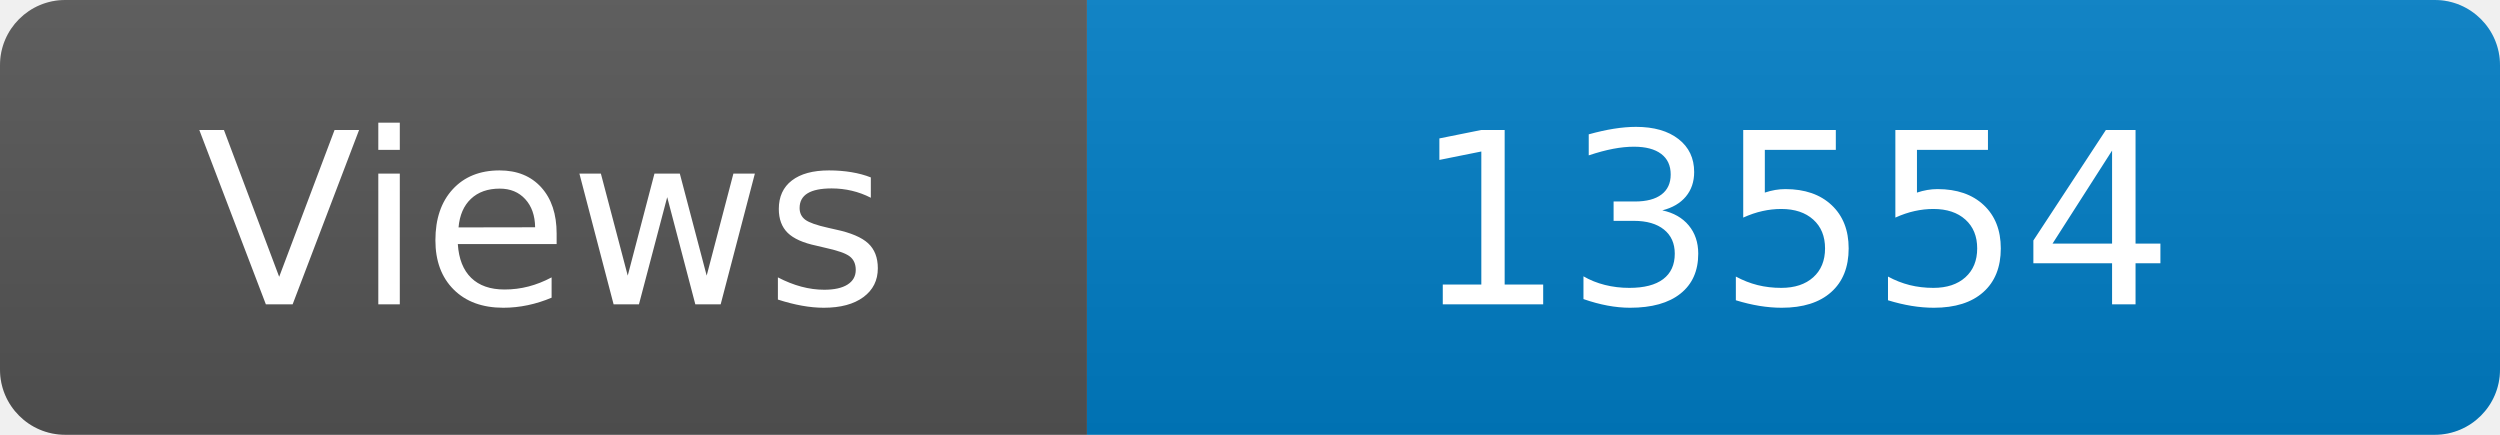
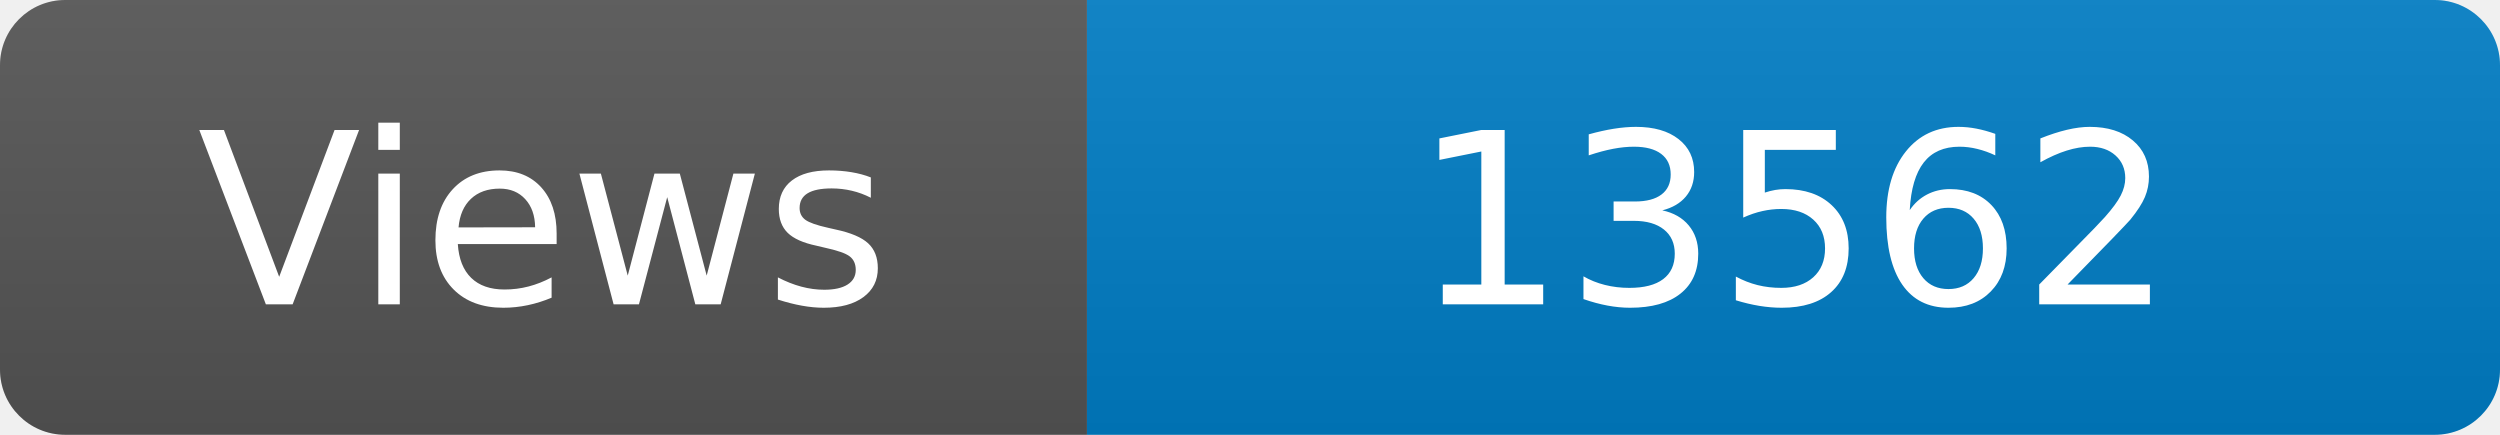
<svg xmlns="http://www.w3.org/2000/svg" width="115" height="20" role="img" aria-label="Maintained?: yes">
  <linearGradient id="s" x2="0" y2="100%">
    <stop offset="0" stop-color="#bbb" stop-opacity=".1" />
    <stop offset="1" stop-opacity=".1" />
  </linearGradient>
  <clipPath id="r">
    <rect width="115" height="20" rx="3" fill="#fff" />
  </clipPath>
  <g clip-path="url(#r)">
    <rect width="50" height="20" fill="#555" />
    <rect x="50" width="160" height="20" fill="#007ec6" />
    <rect width="115" height="20" fill="url(#s)" />
  </g>
  <g fill="#fff" text-anchor="middle" font-family="Verdana,Geneva,DejaVu Sans,sans-serif" font-size="110">
    <text x="250" y="140" transform="scale(.1)" fill="#fff">Views</text>
-     <text x="825" y="140" transform="scale(.1)" fill="#fff">13554</text>
+     <text x="825" y="140" transform="scale(.1)" fill="#fff">13562</text>
  </g>
</svg>
